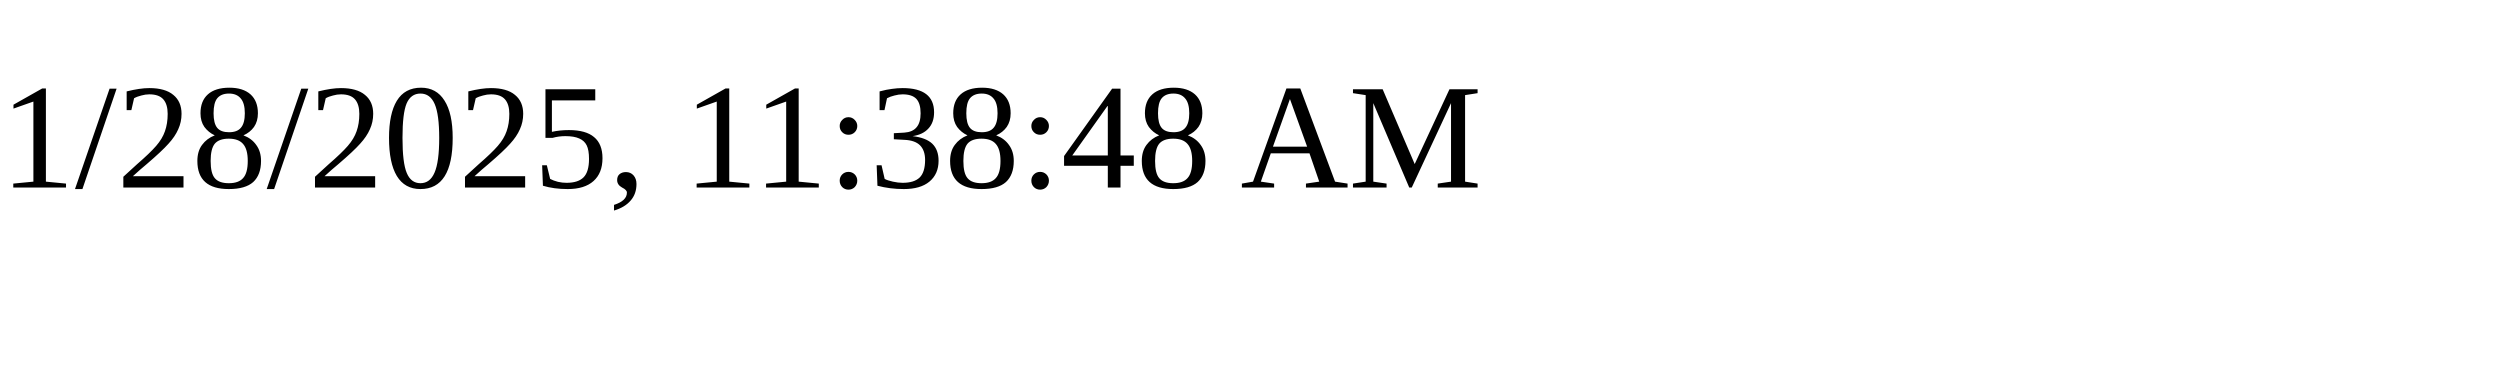
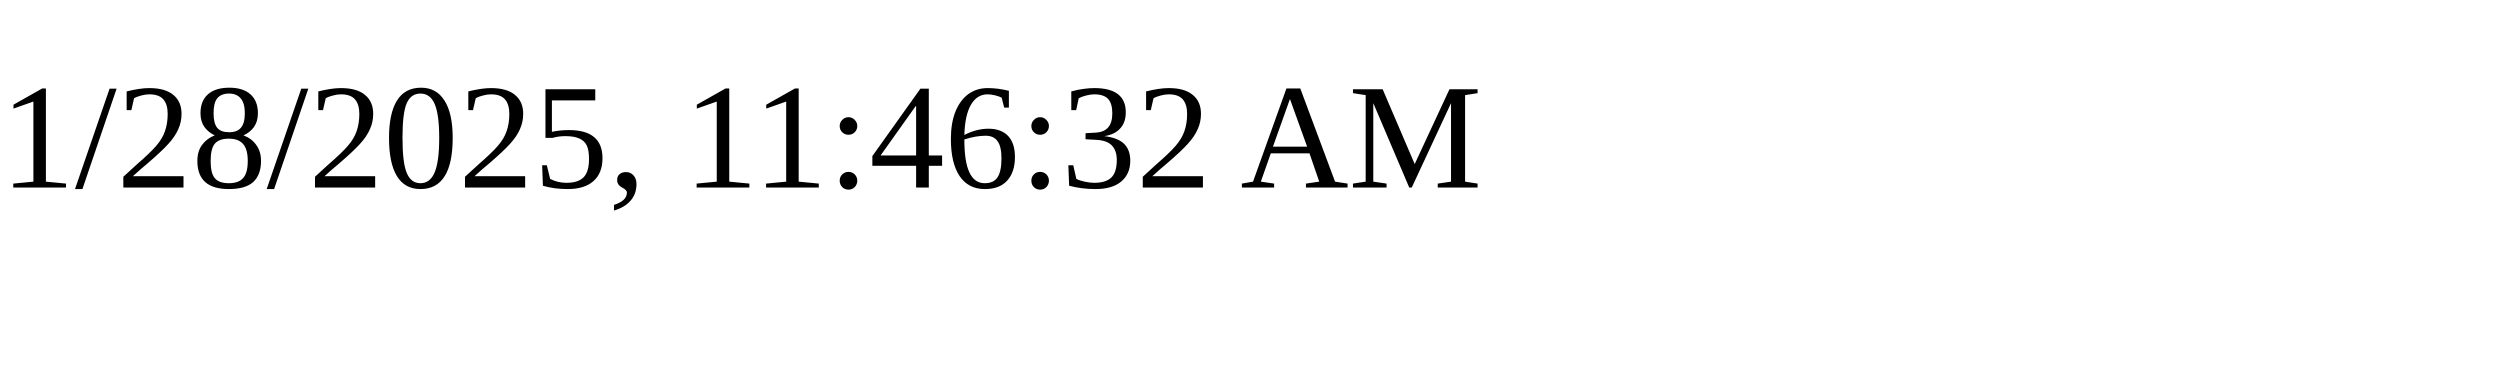
<svg xmlns="http://www.w3.org/2000/svg" height="30" width="200">
-   <text x="0" y="15">1/28/2025, 11:38:48 AM</text>
+   <text x="0" y="15">1/28/2025, 11:46:32 AM</text>
</svg>
